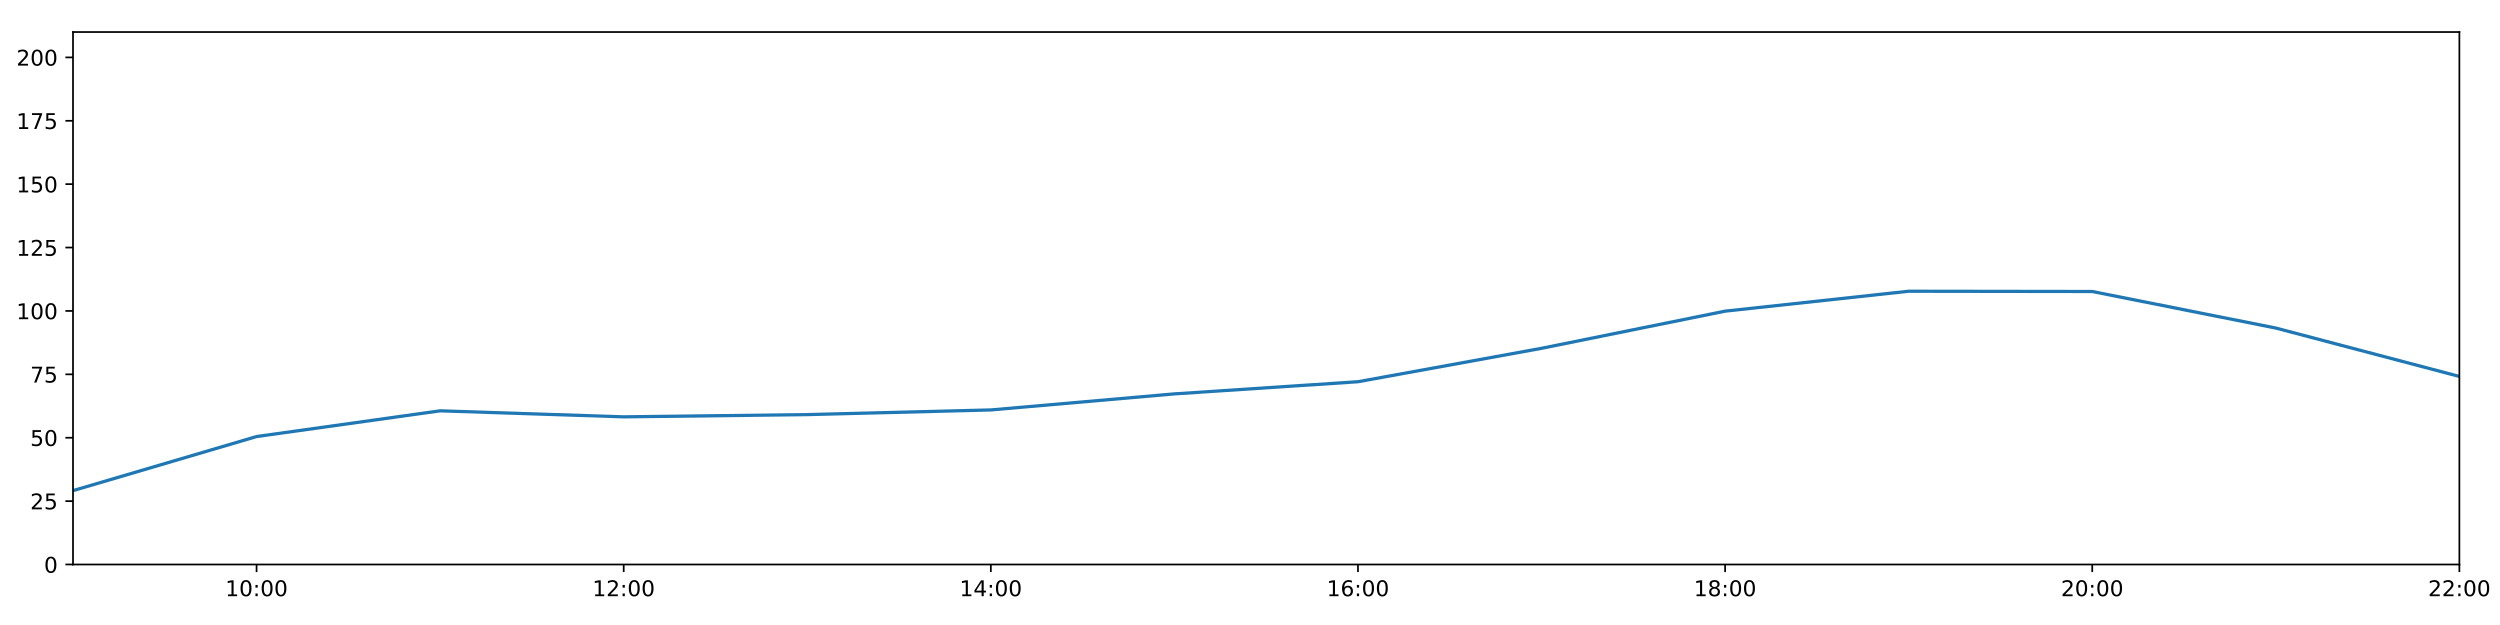
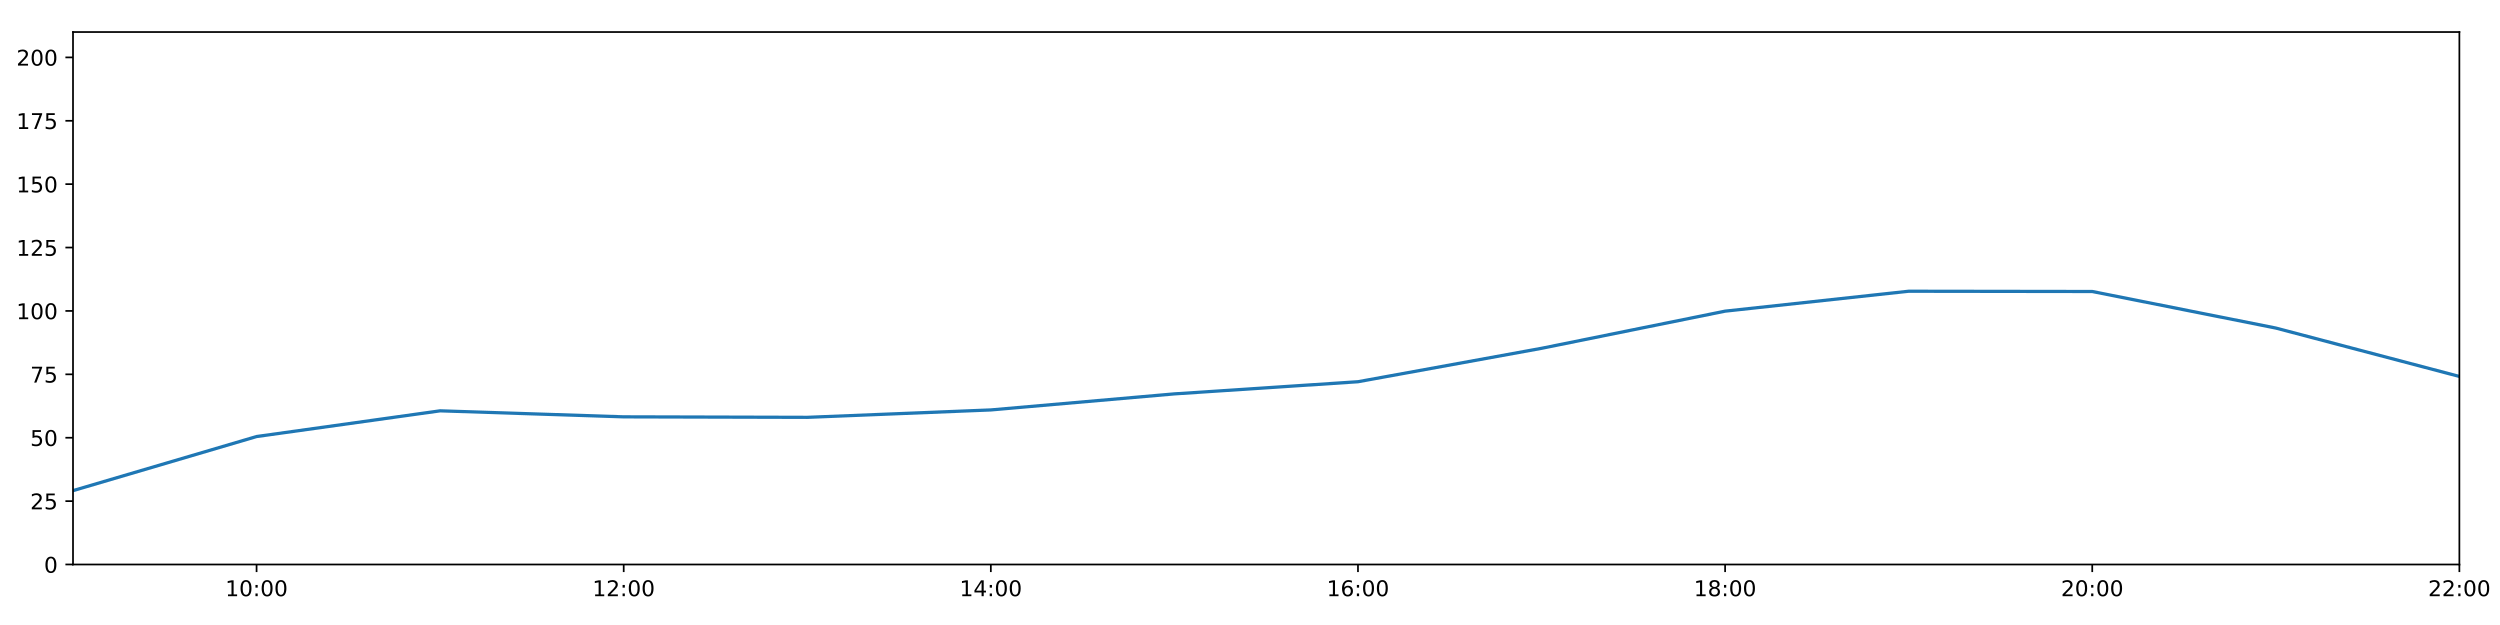
<svg xmlns="http://www.w3.org/2000/svg" xmlns:xlink="http://www.w3.org/1999/xlink" height="288pt" version="1.1" viewBox="0 0 1152 288" width="1152pt">
  <defs>
    <style type="text/css">
*{stroke-linecap:butt;stroke-linejoin:round;}
  </style>
  </defs>
  <g id="figure_1">
    <g id="patch_1">
      <path d="M 0 288  L 1152 288  L 1152 0  L 0 0  z " style="fill:#ffffff;" />
    </g>
    <g id="axes_1">
      <g id="patch_2">
        <path d="M 33.64 260.12  L 1133.28 260.12  L 1133.28 14.76  L 33.64 14.76  z " style="fill:#ffffff;" />
      </g>
      <g id="matplotlib.axis_1">
        <g id="xtick_1">
          <g id="line2d_1">
            <defs>
-               <path d="M 0 0  L 0 3.5  " id="m83b616049a" style="stroke:#000000;stroke-width:0.8;" />
-             </defs>
-             <g>
-               <use style="stroke:#000000;stroke-width:0.8;" x="118.228" xlink:href="#m83b616049a" y="260.12" />
+               <path d="M 0 0  L 0 3.5  " id="m8eec23e1a4" style="stroke:#000000;stroke-width:0.8;" />
+             </defs>
+             <g>
+               <use style="stroke:#000000;stroke-width:0.8;" x="118.228" xlink:href="#m8eec23e1a4" y="260.12" />
            </g>
          </g>
          <g id="text_1">
            <defs>
              <path d="M 12.406 8.297  L 28.516 8.297  L 28.516 63.922  L 10.984 60.406  L 10.984 69.391  L 28.422 72.906  L 38.281 72.906  L 38.281 8.297  L 54.391 8.297  L 54.391 0  L 12.406 0  z " id="DejaVuSans-49" />
              <path d="M 31.781 66.406  Q 24.172 66.406 20.328 58.906  Q 16.5 51.422 16.5 36.375  Q 16.5 21.391 20.328 13.891  Q 24.172 6.391 31.781 6.391  Q 39.453 6.391 43.281 13.891  Q 47.125 21.391 47.125 36.375  Q 47.125 51.422 43.281 58.906  Q 39.453 66.406 31.781 66.406  z M 31.781 74.219  Q 44.047 74.219 50.516 64.516  Q 56.984 54.828 56.984 36.375  Q 56.984 17.969 50.516 8.266  Q 44.047 -1.422 31.781 -1.422  Q 19.531 -1.422 13.062 8.266  Q 6.594 17.969 6.594 36.375  Q 6.594 54.828 13.062 64.516  Q 19.531 74.219 31.781 74.219  z " id="DejaVuSans-48" />
              <path d="M 11.719 12.406  L 22.016 12.406  L 22.016 0  L 11.719 0  z M 11.719 51.703  L 22.016 51.703  L 22.016 39.312  L 11.719 39.312  z " id="DejaVuSans-58" />
            </defs>
            <g transform="translate(103.8183 274.7184)scale(0.1 -0.1)">
              <use xlink:href="#DejaVuSans-49" />
              <use x="63.623" xlink:href="#DejaVuSans-48" />
              <use x="127.246" xlink:href="#DejaVuSans-58" />
              <use x="160.938" xlink:href="#DejaVuSans-48" />
              <use x="224.561" xlink:href="#DejaVuSans-48" />
            </g>
          </g>
        </g>
        <g id="xtick_2">
          <g id="line2d_2">
            <g>
-               <use style="stroke:#000000;stroke-width:0.8;" x="287.403" xlink:href="#m83b616049a" y="260.12" />
+               <use style="stroke:#000000;stroke-width:0.8;" x="287.403" xlink:href="#m8eec23e1a4" y="260.12" />
            </g>
          </g>
          <g id="text_2">
            <defs>
              <path d="M 19.188 8.297  L 53.609 8.297  L 53.609 0  L 7.328 0  L 7.328 8.297  Q 12.938 14.109 22.625 23.891  Q 32.328 33.688 34.812 36.531  Q 39.547 41.844 41.422 45.531  Q 43.312 49.219 43.312 52.781  Q 43.312 58.594 39.234 62.25  Q 35.156 65.922 28.609 65.922  Q 23.969 65.922 18.812 64.312  Q 13.672 62.703 7.812 59.422  L 7.812 69.391  Q 13.766 71.781 18.938 73  Q 24.125 74.219 28.422 74.219  Q 39.75 74.219 46.484 68.547  Q 53.219 62.891 53.219 53.422  Q 53.219 48.922 51.531 44.891  Q 49.859 40.875 45.406 35.406  Q 44.188 33.984 37.641 27.219  Q 31.109 20.453 19.188 8.297  z " id="DejaVuSans-50" />
            </defs>
            <g transform="translate(272.9937 274.7184)scale(0.1 -0.1)">
              <use xlink:href="#DejaVuSans-49" />
              <use x="63.623" xlink:href="#DejaVuSans-50" />
              <use x="127.246" xlink:href="#DejaVuSans-58" />
              <use x="160.938" xlink:href="#DejaVuSans-48" />
              <use x="224.561" xlink:href="#DejaVuSans-48" />
            </g>
          </g>
        </g>
        <g id="xtick_3">
          <g id="line2d_3">
            <g>
-               <use style="stroke:#000000;stroke-width:0.8;" x="456.578" xlink:href="#m83b616049a" y="260.12" />
+               <use style="stroke:#000000;stroke-width:0.8;" x="456.578" xlink:href="#m8eec23e1a4" y="260.12" />
            </g>
          </g>
          <g id="text_3">
            <defs>
              <path d="M 37.797 64.312  L 12.891 25.391  L 37.797 25.391  z M 35.203 72.906  L 47.609 72.906  L 47.609 25.391  L 58.016 25.391  L 58.016 17.188  L 47.609 17.188  L 47.609 0  L 37.797 0  L 37.797 17.188  L 4.891 17.188  L 4.891 26.703  z " id="DejaVuSans-52" />
            </defs>
            <g transform="translate(442.1691 274.7184)scale(0.1 -0.1)">
              <use xlink:href="#DejaVuSans-49" />
              <use x="63.623" xlink:href="#DejaVuSans-52" />
              <use x="127.246" xlink:href="#DejaVuSans-58" />
              <use x="160.938" xlink:href="#DejaVuSans-48" />
              <use x="224.561" xlink:href="#DejaVuSans-48" />
            </g>
          </g>
        </g>
        <g id="xtick_4">
          <g id="line2d_4">
            <g>
-               <use style="stroke:#000000;stroke-width:0.8;" x="625.754" xlink:href="#m83b616049a" y="260.12" />
+               <use style="stroke:#000000;stroke-width:0.8;" x="625.754" xlink:href="#m8eec23e1a4" y="260.12" />
            </g>
          </g>
          <g id="text_4">
            <defs>
              <path d="M 33.016 40.375  Q 26.375 40.375 22.484 35.828  Q 18.609 31.297 18.609 23.391  Q 18.609 15.531 22.484 10.953  Q 26.375 6.391 33.016 6.391  Q 39.656 6.391 43.531 10.953  Q 47.406 15.531 47.406 23.391  Q 47.406 31.297 43.531 35.828  Q 39.656 40.375 33.016 40.375  z M 52.594 71.297  L 52.594 62.312  Q 48.875 64.062 45.094 64.984  Q 41.312 65.922 37.594 65.922  Q 27.828 65.922 22.672 59.328  Q 17.531 52.734 16.797 39.406  Q 19.672 43.656 24.016 45.922  Q 28.375 48.188 33.594 48.188  Q 44.578 48.188 50.953 41.516  Q 57.328 34.859 57.328 23.391  Q 57.328 12.156 50.688 5.359  Q 44.047 -1.422 33.016 -1.422  Q 20.359 -1.422 13.672 8.266  Q 6.984 17.969 6.984 36.375  Q 6.984 53.656 15.188 63.938  Q 23.391 74.219 37.203 74.219  Q 40.922 74.219 44.703 73.484  Q 48.484 72.75 52.594 71.297  z " id="DejaVuSans-54" />
            </defs>
            <g transform="translate(611.3445 274.7184)scale(0.1 -0.1)">
              <use xlink:href="#DejaVuSans-49" />
              <use x="63.623" xlink:href="#DejaVuSans-54" />
              <use x="127.246" xlink:href="#DejaVuSans-58" />
              <use x="160.938" xlink:href="#DejaVuSans-48" />
              <use x="224.561" xlink:href="#DejaVuSans-48" />
            </g>
          </g>
        </g>
        <g id="xtick_5">
          <g id="line2d_5">
            <g>
-               <use style="stroke:#000000;stroke-width:0.8;" x="794.929" xlink:href="#m83b616049a" y="260.12" />
+               <use style="stroke:#000000;stroke-width:0.8;" x="794.929" xlink:href="#m8eec23e1a4" y="260.12" />
            </g>
          </g>
          <g id="text_5">
            <defs>
              <path d="M 31.781 34.625  Q 24.75 34.625 20.719 30.859  Q 16.703 27.094 16.703 20.516  Q 16.703 13.922 20.719 10.156  Q 24.75 6.391 31.781 6.391  Q 38.812 6.391 42.859 10.172  Q 46.922 13.969 46.922 20.516  Q 46.922 27.094 42.891 30.859  Q 38.875 34.625 31.781 34.625  z M 21.922 38.812  Q 15.578 40.375 12.031 44.719  Q 8.5 49.078 8.5 55.328  Q 8.5 64.062 14.719 69.141  Q 20.953 74.219 31.781 74.219  Q 42.672 74.219 48.875 69.141  Q 55.078 64.062 55.078 55.328  Q 55.078 49.078 51.531 44.719  Q 48 40.375 41.703 38.812  Q 48.828 37.156 52.797 32.312  Q 56.781 27.484 56.781 20.516  Q 56.781 9.906 50.312 4.234  Q 43.844 -1.422 31.781 -1.422  Q 19.734 -1.422 13.25 4.234  Q 6.781 9.906 6.781 20.516  Q 6.781 27.484 10.781 32.312  Q 14.797 37.156 21.922 38.812  z M 18.312 54.391  Q 18.312 48.734 21.844 45.562  Q 25.391 42.391 31.781 42.391  Q 38.141 42.391 41.719 45.562  Q 45.312 48.734 45.312 54.391  Q 45.312 60.062 41.719 63.234  Q 38.141 66.406 31.781 66.406  Q 25.391 66.406 21.844 63.234  Q 18.312 60.062 18.312 54.391  z " id="DejaVuSans-56" />
            </defs>
            <g transform="translate(780.5199 274.7184)scale(0.1 -0.1)">
              <use xlink:href="#DejaVuSans-49" />
              <use x="63.623" xlink:href="#DejaVuSans-56" />
              <use x="127.246" xlink:href="#DejaVuSans-58" />
              <use x="160.938" xlink:href="#DejaVuSans-48" />
              <use x="224.561" xlink:href="#DejaVuSans-48" />
            </g>
          </g>
        </g>
        <g id="xtick_6">
          <g id="line2d_6">
            <g>
-               <use style="stroke:#000000;stroke-width:0.8;" x="964.105" xlink:href="#m83b616049a" y="260.12" />
+               <use style="stroke:#000000;stroke-width:0.8;" x="964.105" xlink:href="#m8eec23e1a4" y="260.12" />
            </g>
          </g>
          <g id="text_6">
            <g transform="translate(949.6952 274.7184)scale(0.1 -0.1)">
              <use xlink:href="#DejaVuSans-50" />
              <use x="63.623" xlink:href="#DejaVuSans-48" />
              <use x="127.246" xlink:href="#DejaVuSans-58" />
              <use x="160.938" xlink:href="#DejaVuSans-48" />
              <use x="224.561" xlink:href="#DejaVuSans-48" />
            </g>
          </g>
        </g>
        <g id="xtick_7">
          <g id="line2d_7">
            <g>
-               <use style="stroke:#000000;stroke-width:0.8;" x="1133.28" xlink:href="#m83b616049a" y="260.12" />
+               <use style="stroke:#000000;stroke-width:0.8;" x="1133.28" xlink:href="#m8eec23e1a4" y="260.12" />
            </g>
          </g>
          <g id="text_7">
            <g transform="translate(1118.871 274.7184)scale(0.1 -0.1)">
              <use xlink:href="#DejaVuSans-50" />
              <use x="63.623" xlink:href="#DejaVuSans-50" />
              <use x="127.246" xlink:href="#DejaVuSans-58" />
              <use x="160.938" xlink:href="#DejaVuSans-48" />
              <use x="224.561" xlink:href="#DejaVuSans-48" />
            </g>
          </g>
        </g>
      </g>
      <g id="matplotlib.axis_2">
        <g id="ytick_1">
          <g id="line2d_8">
            <defs>
-               <path d="M 0 0  L -3.5 0  " id="m6e09697f0b" style="stroke:#000000;stroke-width:0.8;" />
-             </defs>
-             <g>
-               <use style="stroke:#000000;stroke-width:0.8;" x="33.64" xlink:href="#m6e09697f0b" y="260.12" />
+               <path d="M 0 0  L -3.5 0  " id="me3ef288794" style="stroke:#000000;stroke-width:0.8;" />
+             </defs>
+             <g>
+               <use style="stroke:#000000;stroke-width:0.8;" x="33.64" xlink:href="#me3ef288794" y="260.12" />
            </g>
          </g>
          <g id="text_8">
            <g transform="translate(20.2775 263.9192)scale(0.1 -0.1)">
              <use xlink:href="#DejaVuSans-48" />
            </g>
          </g>
        </g>
        <g id="ytick_2">
          <g id="line2d_9">
            <g>
-               <use style="stroke:#000000;stroke-width:0.8;" x="33.64" xlink:href="#m6e09697f0b" y="230.91" />
+               <use style="stroke:#000000;stroke-width:0.8;" x="33.64" xlink:href="#me3ef288794" y="230.91" />
            </g>
          </g>
          <g id="text_9">
            <defs>
              <path d="M 10.797 72.906  L 49.516 72.906  L 49.516 64.594  L 19.828 64.594  L 19.828 46.734  Q 21.969 47.469 24.109 47.828  Q 26.266 48.188 28.422 48.188  Q 40.625 48.188 47.75 41.5  Q 54.891 34.812 54.891 23.391  Q 54.891 11.625 47.562 5.094  Q 40.234 -1.422 26.906 -1.422  Q 22.312 -1.422 17.547 -0.641  Q 12.797 0.141 7.719 1.703  L 7.719 11.625  Q 12.109 9.234 16.797 8.062  Q 21.484 6.891 26.703 6.891  Q 35.156 6.891 40.078 11.328  Q 45.016 15.766 45.016 23.391  Q 45.016 31 40.078 35.438  Q 35.156 39.891 26.703 39.891  Q 22.75 39.891 18.812 39.016  Q 14.891 38.141 10.797 36.281  z " id="DejaVuSans-53" />
            </defs>
            <g transform="translate(13.915 234.7097)scale(0.1 -0.1)">
              <use xlink:href="#DejaVuSans-50" />
              <use x="63.623" xlink:href="#DejaVuSans-53" />
            </g>
          </g>
        </g>
        <g id="ytick_3">
          <g id="line2d_10">
            <g>
-               <use style="stroke:#000000;stroke-width:0.8;" x="33.64" xlink:href="#m6e09697f0b" y="201.701" />
+               <use style="stroke:#000000;stroke-width:0.8;" x="33.64" xlink:href="#me3ef288794" y="201.701" />
            </g>
          </g>
          <g id="text_10">
            <g transform="translate(13.915 205.5002)scale(0.1 -0.1)">
              <use xlink:href="#DejaVuSans-53" />
              <use x="63.623" xlink:href="#DejaVuSans-48" />
            </g>
          </g>
        </g>
        <g id="ytick_4">
          <g id="line2d_11">
            <g>
-               <use style="stroke:#000000;stroke-width:0.8;" x="33.64" xlink:href="#m6e09697f0b" y="172.491" />
+               <use style="stroke:#000000;stroke-width:0.8;" x="33.64" xlink:href="#me3ef288794" y="172.491" />
            </g>
          </g>
          <g id="text_11">
            <defs>
              <path d="M 8.203 72.906  L 55.078 72.906  L 55.078 68.703  L 28.609 0  L 18.312 0  L 43.219 64.594  L 8.203 64.594  z " id="DejaVuSans-55" />
            </defs>
            <g transform="translate(13.915 176.2906)scale(0.1 -0.1)">
              <use xlink:href="#DejaVuSans-55" />
              <use x="63.623" xlink:href="#DejaVuSans-53" />
            </g>
          </g>
        </g>
        <g id="ytick_5">
          <g id="line2d_12">
            <g>
-               <use style="stroke:#000000;stroke-width:0.8;" x="33.64" xlink:href="#m6e09697f0b" y="143.282" />
+               <use style="stroke:#000000;stroke-width:0.8;" x="33.64" xlink:href="#me3ef288794" y="143.282" />
            </g>
          </g>
          <g id="text_12">
            <g transform="translate(7.5525 147.0811)scale(0.1 -0.1)">
              <use xlink:href="#DejaVuSans-49" />
              <use x="63.623" xlink:href="#DejaVuSans-48" />
              <use x="127.246" xlink:href="#DejaVuSans-48" />
            </g>
          </g>
        </g>
        <g id="ytick_6">
          <g id="line2d_13">
            <g>
-               <use style="stroke:#000000;stroke-width:0.8;" x="33.64" xlink:href="#m6e09697f0b" y="114.072" />
+               <use style="stroke:#000000;stroke-width:0.8;" x="33.64" xlink:href="#me3ef288794" y="114.072" />
            </g>
          </g>
          <g id="text_13">
            <g transform="translate(7.5525 117.8716)scale(0.1 -0.1)">
              <use xlink:href="#DejaVuSans-49" />
              <use x="63.623" xlink:href="#DejaVuSans-50" />
              <use x="127.246" xlink:href="#DejaVuSans-53" />
            </g>
          </g>
        </g>
        <g id="ytick_7">
          <g id="line2d_14">
            <g>
-               <use style="stroke:#000000;stroke-width:0.8;" x="33.64" xlink:href="#m6e09697f0b" y="84.863" />
+               <use style="stroke:#000000;stroke-width:0.8;" x="33.64" xlink:href="#me3ef288794" y="84.863" />
            </g>
          </g>
          <g id="text_14">
            <g transform="translate(7.5525 88.66208)scale(0.1 -0.1)">
              <use xlink:href="#DejaVuSans-49" />
              <use x="63.623" xlink:href="#DejaVuSans-53" />
              <use x="127.246" xlink:href="#DejaVuSans-48" />
            </g>
          </g>
        </g>
        <g id="ytick_8">
          <g id="line2d_15">
            <g>
-               <use style="stroke:#000000;stroke-width:0.8;" x="33.64" xlink:href="#m6e09697f0b" y="55.653" />
+               <use style="stroke:#000000;stroke-width:0.8;" x="33.64" xlink:href="#me3ef288794" y="55.653" />
            </g>
          </g>
          <g id="text_15">
            <g transform="translate(7.5525 59.45255)scale(0.1 -0.1)">
              <use xlink:href="#DejaVuSans-49" />
              <use x="63.623" xlink:href="#DejaVuSans-55" />
              <use x="127.246" xlink:href="#DejaVuSans-53" />
            </g>
          </g>
        </g>
        <g id="ytick_9">
          <g id="line2d_16">
            <g>
-               <use style="stroke:#000000;stroke-width:0.8;" x="33.64" xlink:href="#m6e09697f0b" y="26.444" />
+               <use style="stroke:#000000;stroke-width:0.8;" x="33.64" xlink:href="#me3ef288794" y="26.444" />
            </g>
          </g>
          <g id="text_16">
            <g transform="translate(7.5525 30.24303)scale(0.1 -0.1)">
              <use xlink:href="#DejaVuSans-50" />
              <use x="63.623" xlink:href="#DejaVuSans-48" />
              <use x="127.246" xlink:href="#DejaVuSans-48" />
            </g>
          </g>
        </g>
      </g>
      <g id="line2d_17">
-         <path clip-path="url(#pe2fc557ce9)" d="M 33.64 226.081  L 118.228 201.156  L 202.815 189.308  L 287.403 192.081  L 371.991 191.051  L 456.578 188.897  L 541.166 181.498  L 625.754 175.899  L 710.342 160.503  L 794.929 143.379  L 879.517 134.2  L 964.105 134.324  L 1048.692 151.168  L 1133.28 173.465  " style="fill:none;stroke:#1f77b4;stroke-linecap:square;stroke-width:1.5;" />
+         <path clip-path="url(#pe0321a3d1d)" d="M 33.64 226.081  L 118.228 201.156  L 202.815 189.308  L 287.403 192.081  L 371.991 192.311  L 456.578 188.897  L 541.166 181.498  L 625.754 175.899  L 710.342 160.503  L 794.929 143.379  L 879.517 134.2  L 964.105 134.324  L 1048.692 151.168  L 1133.28 173.465  " style="fill:none;stroke:#1f77b4;stroke-linecap:square;stroke-width:1.5;" />
      </g>
      <g id="patch_3">
        <path d="M 33.64 260.12  L 33.64 14.76  " style="fill:none;stroke:#000000;stroke-linecap:square;stroke-linejoin:miter;stroke-width:0.8;" />
      </g>
      <g id="patch_4">
        <path d="M 1133.28 260.12  L 1133.28 14.76  " style="fill:none;stroke:#000000;stroke-linecap:square;stroke-linejoin:miter;stroke-width:0.8;" />
      </g>
      <g id="patch_5">
        <path d="M 33.64 260.12  L 1133.28 260.12  " style="fill:none;stroke:#000000;stroke-linecap:square;stroke-linejoin:miter;stroke-width:0.8;" />
      </g>
      <g id="patch_6">
        <path d="M 33.64 14.76  L 1133.28 14.76  " style="fill:none;stroke:#000000;stroke-linecap:square;stroke-linejoin:miter;stroke-width:0.8;" />
      </g>
    </g>
  </g>
  <defs>
-     <clipPath id="pe2fc557ce9">
+     <clipPath id="pe0321a3d1d">
      <rect height="245.36" width="1099.64" x="33.64" y="14.76" />
    </clipPath>
  </defs>
</svg>
